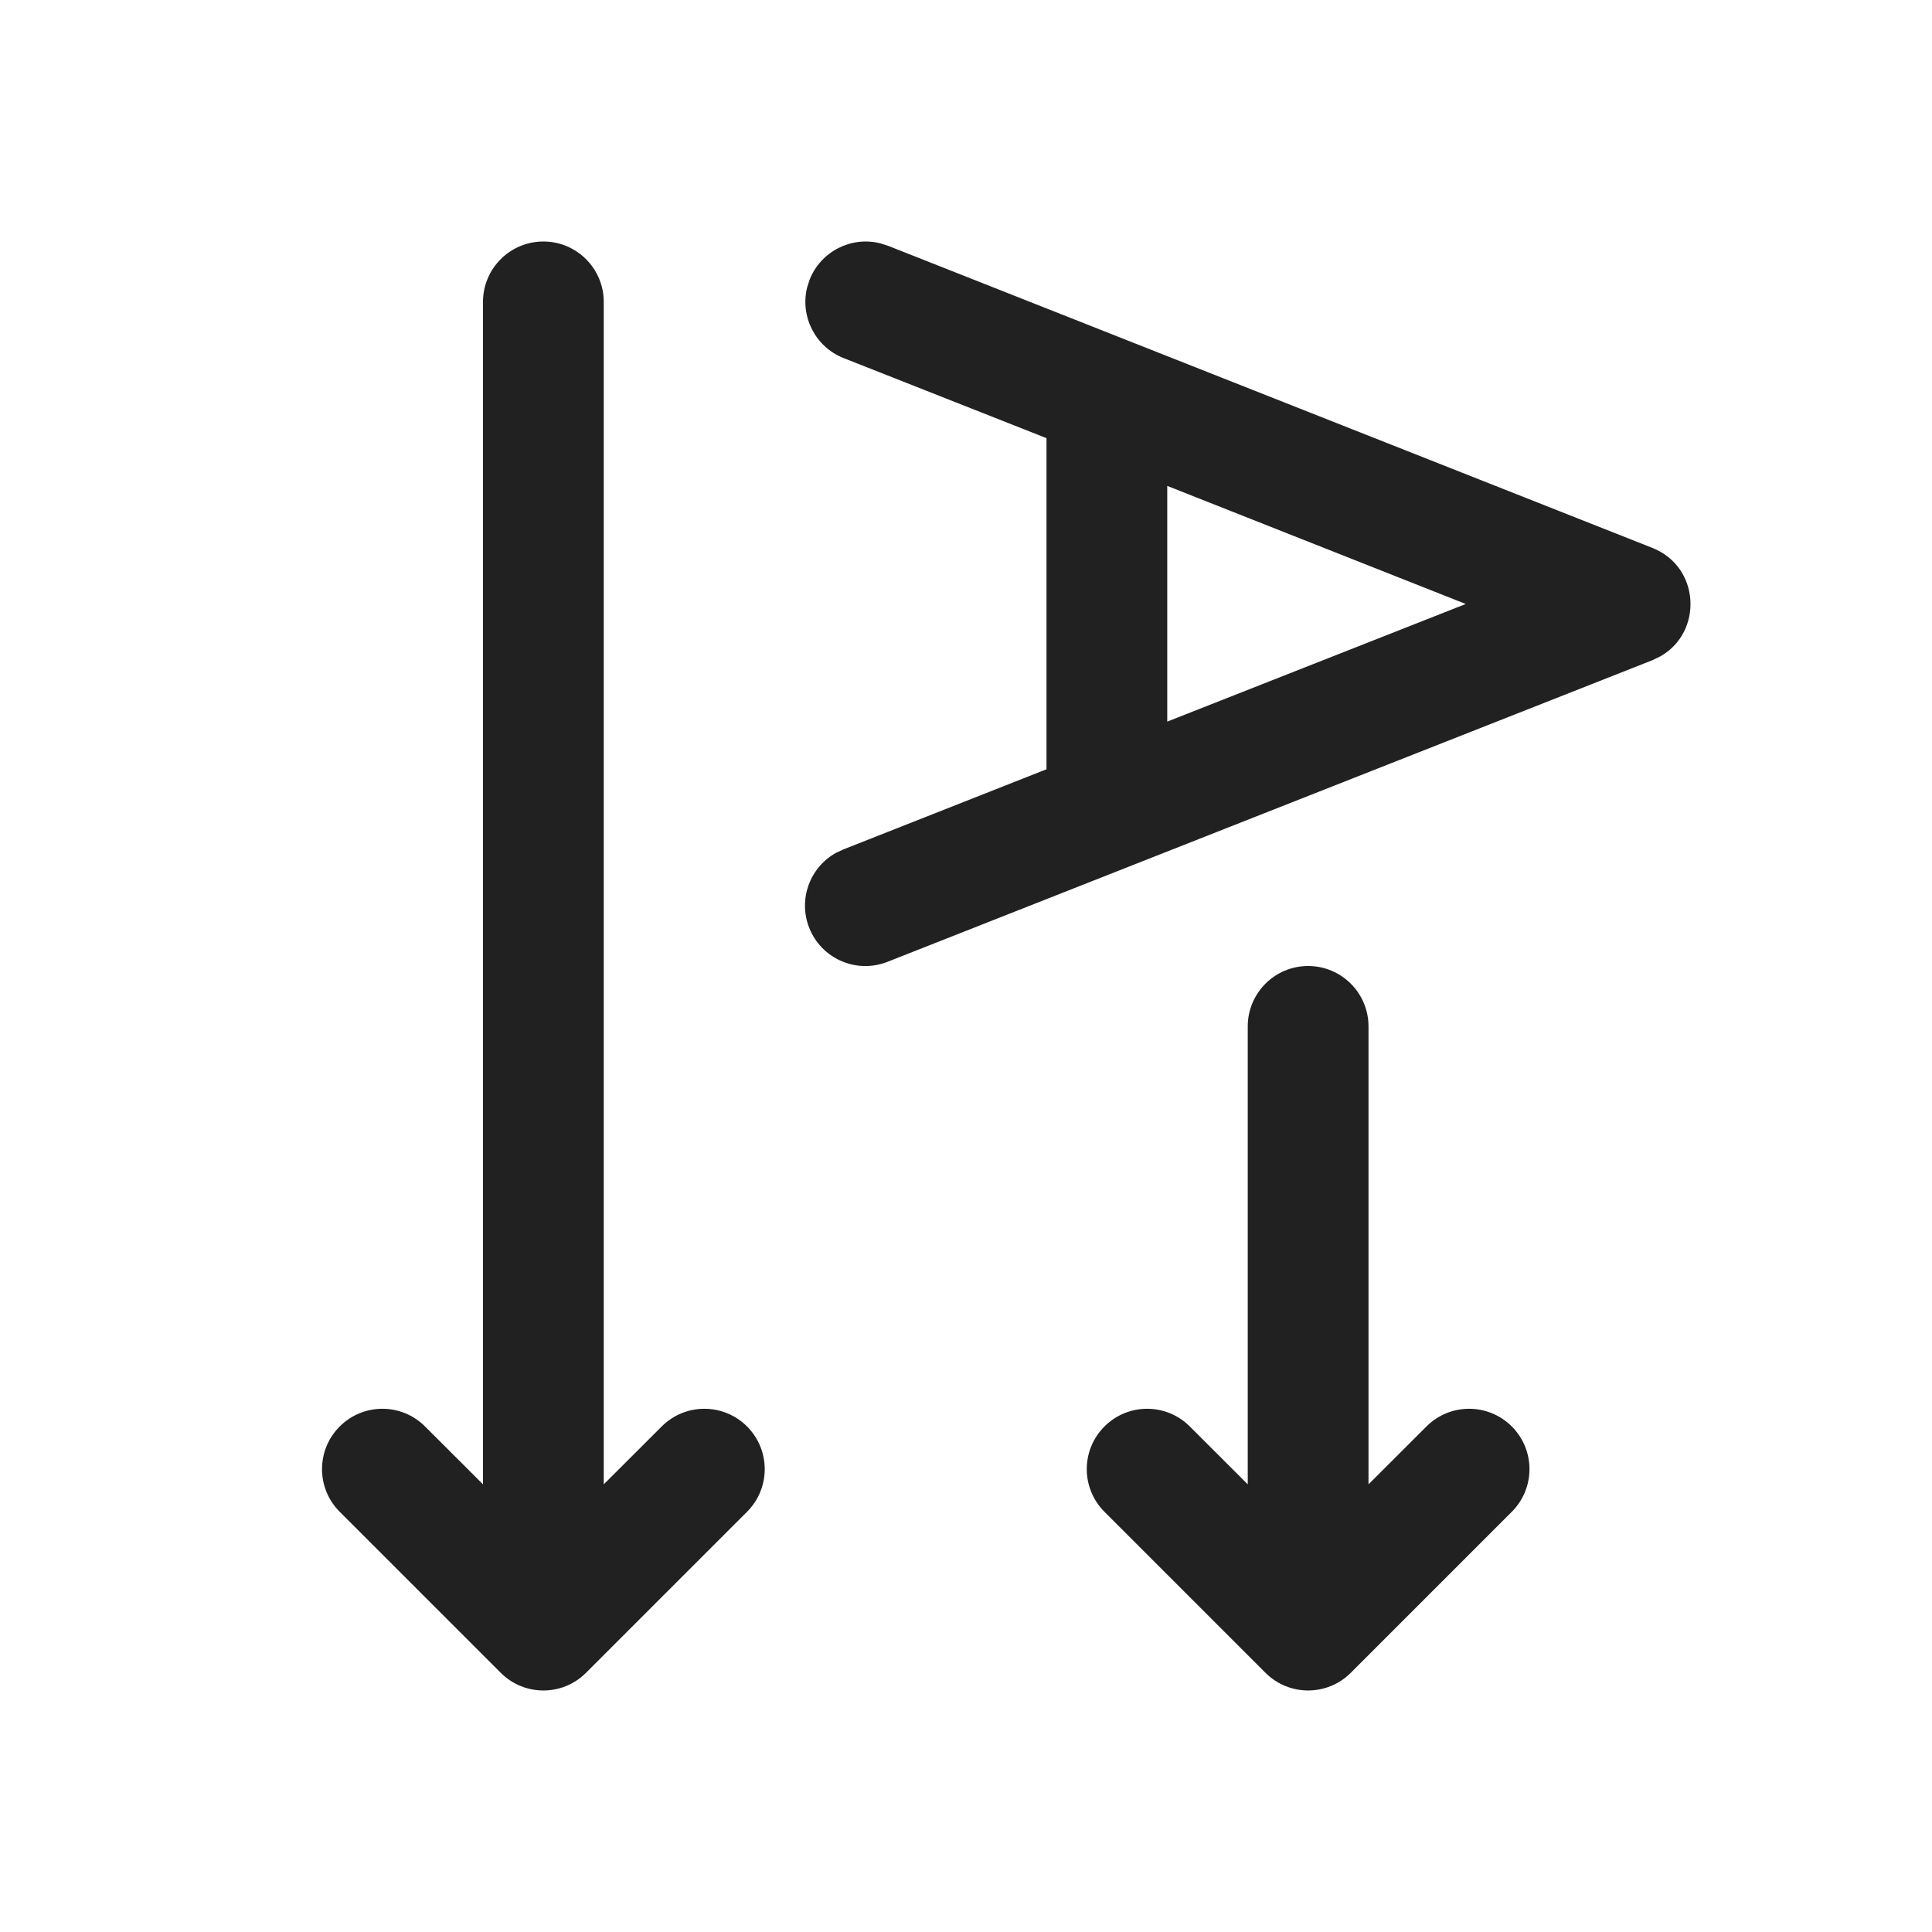
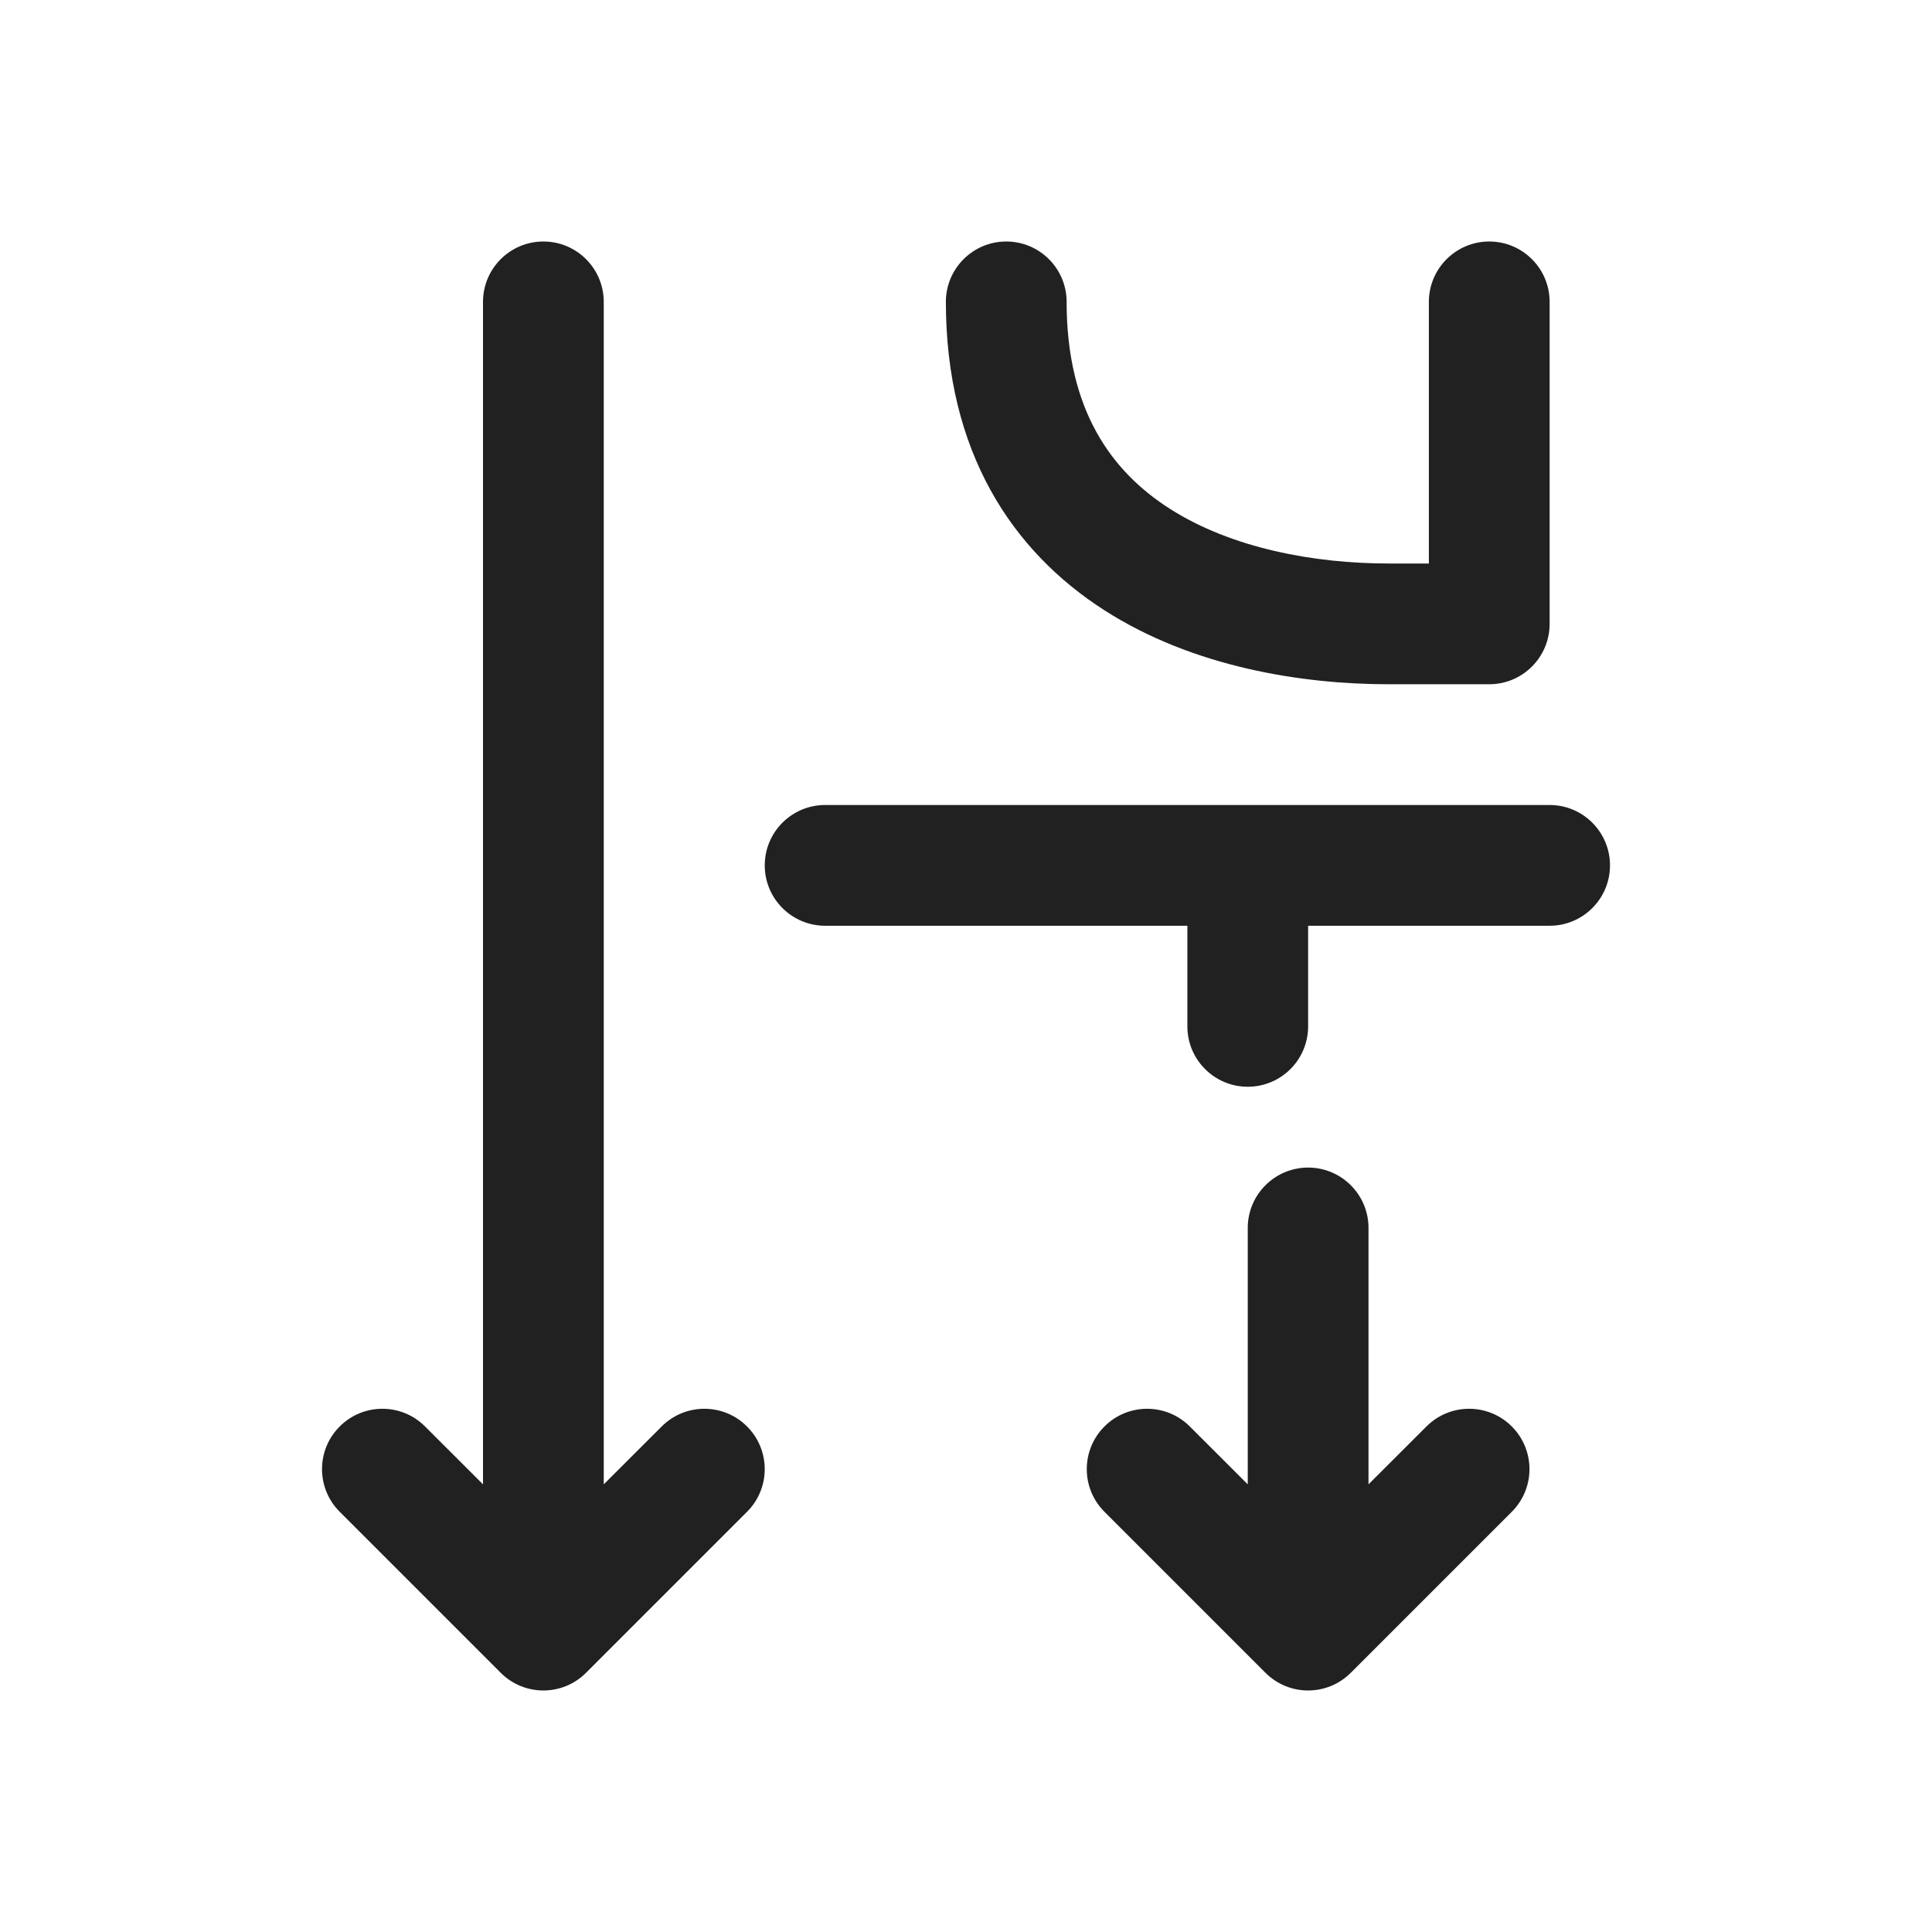
<svg xmlns="http://www.w3.org/2000/svg" width="24" height="24" viewBox="0 0 24 24" fill="none">
-   <path d="M6.75 3C6.336 3 6 3.336 6 3.75V18.439L5.28 17.72C4.987 17.427 4.513 17.427 4.22 17.72C3.927 18.013 3.927 18.487 4.22 18.78L6.22 20.78C6.513 21.073 6.987 21.073 7.28 20.78L9.28 18.78C9.573 18.487 9.573 18.013 9.28 17.72C8.987 17.427 8.513 17.427 8.22 17.72L7.5 18.439V3.75C7.5 3.336 7.164 3 6.75 3ZM11.031 3.053L20.526 6.806C21.121 7.042 21.156 7.849 20.63 8.151L20.525 8.202L11.025 11.948C10.639 12.1 10.204 11.911 10.052 11.525C9.913 11.172 10.06 10.777 10.382 10.596L10.474 10.553L13 9.556V5.443L10.479 4.448C10.126 4.308 9.938 3.93 10.026 3.572L10.057 3.475C10.197 3.121 10.575 2.933 10.933 3.022L11.031 3.053ZM18.208 7.503L14.5 6.036V8.964L18.208 7.503ZM15.5 12.75C15.5 12.336 15.836 12 16.25 12C16.664 12 17 12.336 17 12.75V18.439L17.72 17.72C18.013 17.427 18.487 17.427 18.78 17.72C19.073 18.013 19.073 18.487 18.78 18.78L16.78 20.78C16.487 21.073 16.013 21.073 15.72 20.78L13.72 18.78C13.427 18.487 13.427 18.013 13.72 17.72C14.013 17.427 14.487 17.427 14.78 17.72L15.5 18.439V12.75Z" fill="#212121" />
+   <path d="M18.78 17.72C19.073 18.013 19.073 18.487 18.78 18.78L16.78 20.78C16.487 21.073 16.013 21.073 15.72 20.78L13.72 18.78C13.427 18.487 13.427 18.013 13.72 17.72C14.013 17.427 14.487 17.427 14.78 17.72L15.5 18.439V15.254C15.5 14.84 15.836 14.504 16.25 14.504C16.664 14.504 17 14.84 17 15.254V18.439L17.72 17.72C18.013 17.427 18.487 17.427 18.78 17.72ZM9.28 18.78C9.573 18.487 9.573 18.013 9.28 17.72C8.987 17.427 8.513 17.427 8.22 17.72L7.5 18.439V3.75C7.5 3.336 7.164 3 6.75 3C6.336 3 6 3.336 6 3.75V18.439L5.28 17.72C4.987 17.427 4.513 17.427 4.22 17.72C3.927 18.013 3.927 18.487 4.22 18.78L6.22 20.78C6.513 21.073 6.987 21.073 7.28 20.78L9.28 18.78ZM20 10.75C20 11.164 19.664 11.5 19.25 11.5H16.25V12.75C16.25 13.164 15.914 13.5 15.5 13.5C15.086 13.5 14.75 13.164 14.75 12.75V11.5H10.25C9.836 11.5 9.5 11.164 9.5 10.75C9.5 10.336 9.836 10 10.25 10H19.25C19.664 10 20 10.336 20 10.75ZM18.5 3C18.914 3 19.25 3.336 19.25 3.75V7.75C19.25 8.164 18.914 8.5 18.5 8.5H17.25C16.172 8.5 14.824 8.288 13.721 7.582C12.57 6.845 11.75 5.609 11.75 3.75C11.75 3.336 12.086 3 12.5 3C12.914 3 13.25 3.336 13.25 3.75C13.25 5.091 13.805 5.855 14.529 6.318C15.301 6.812 16.328 7 17.25 7H17.75V3.75C17.75 3.336 18.086 3 18.5 3Z" fill="#212121" />
</svg>
